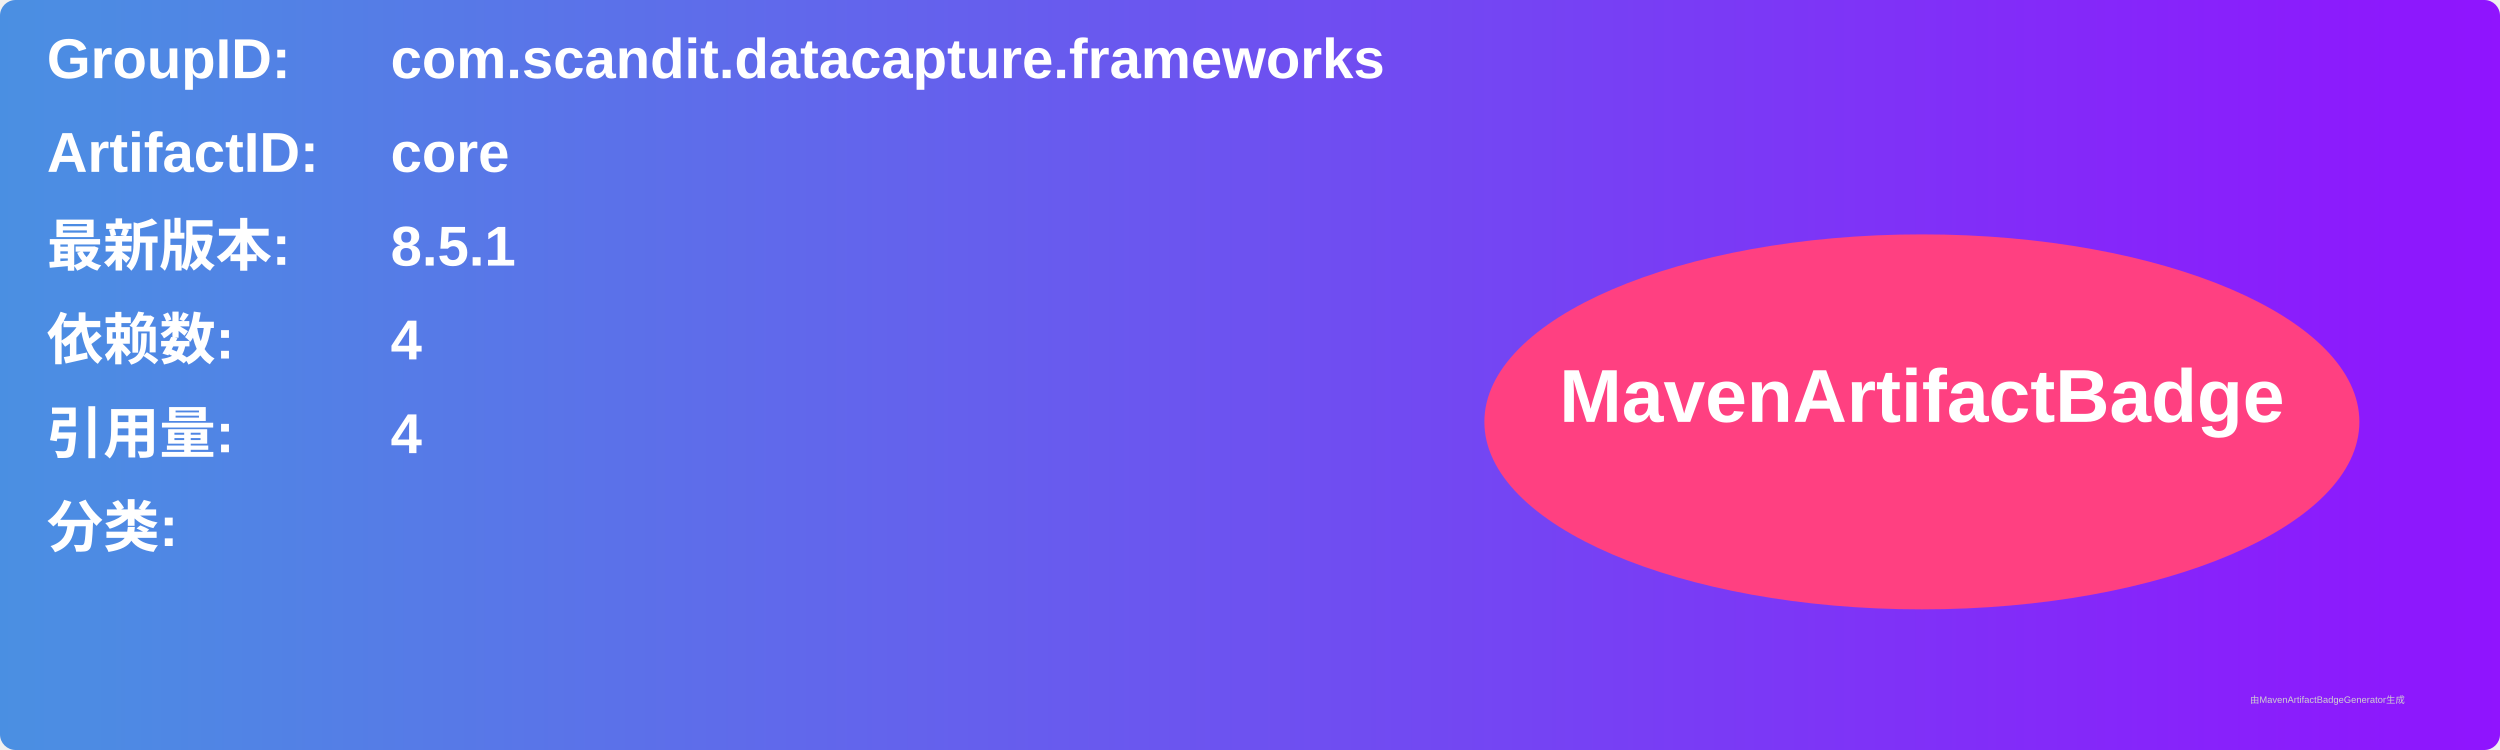
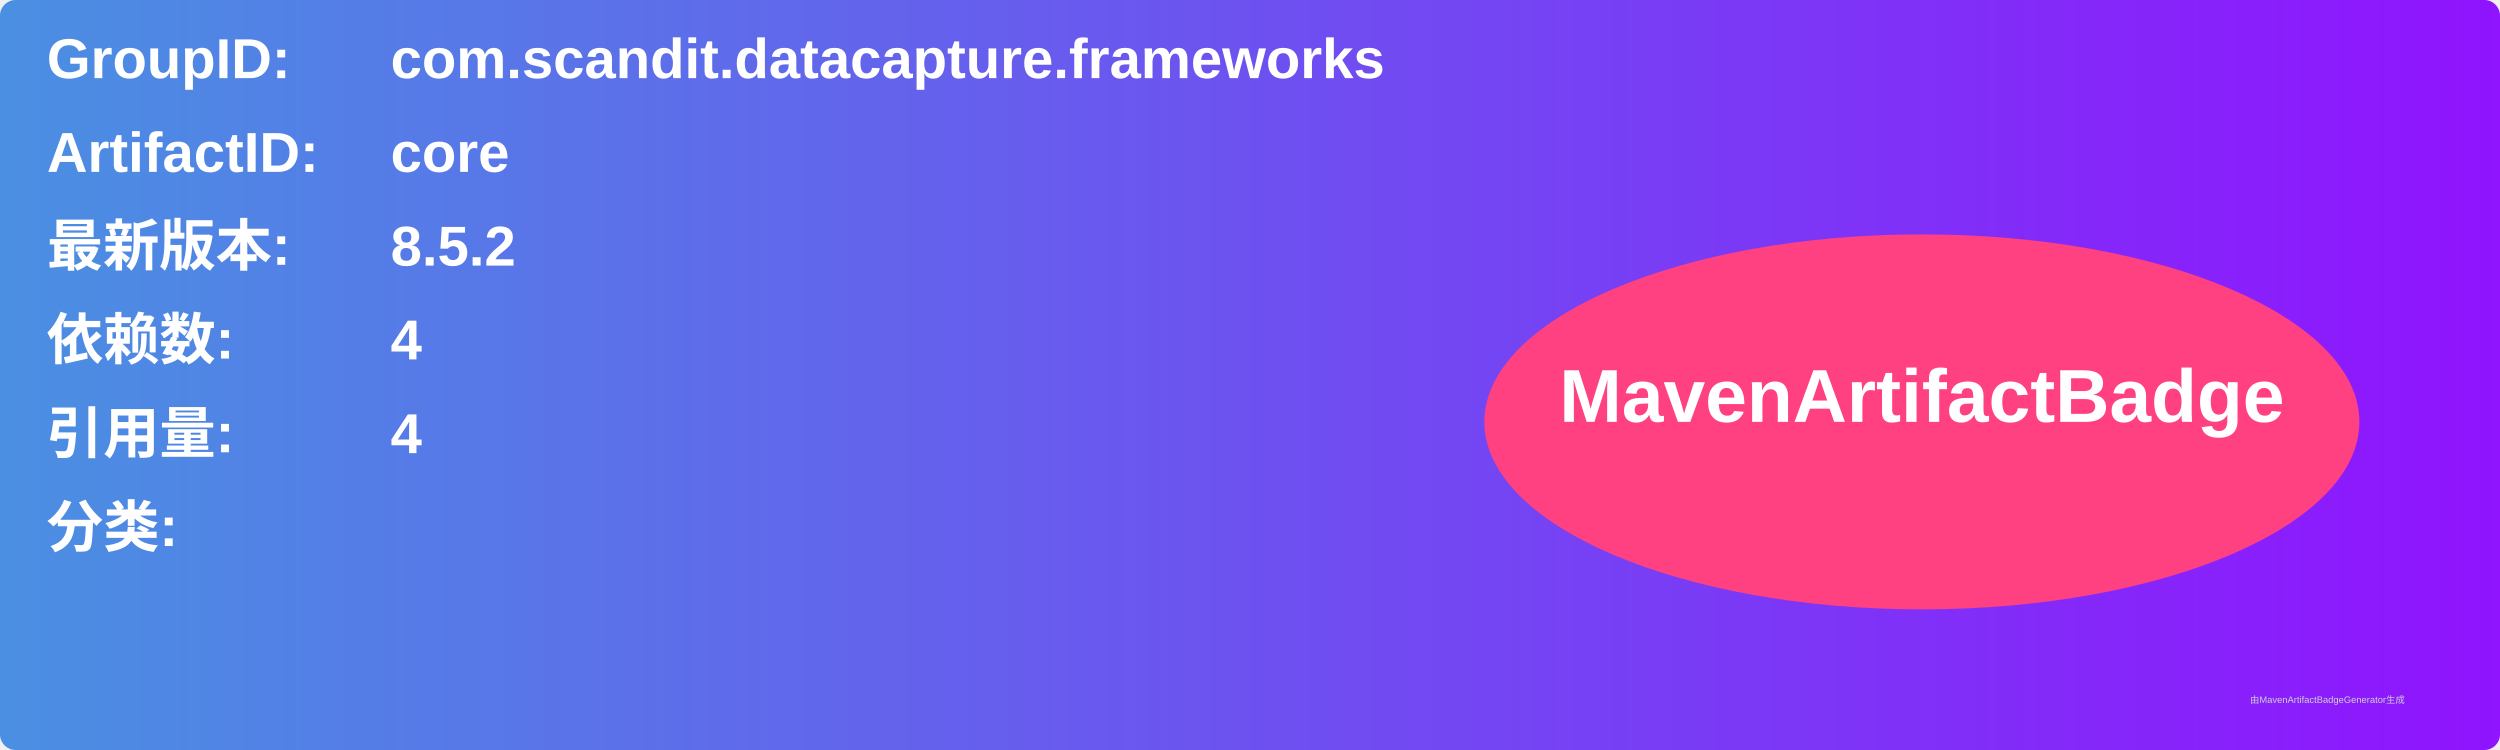
<svg xmlns="http://www.w3.org/2000/svg" width="800" height="240" viewBox="0 0 800 240">
  <linearGradient id="grad" x1="0%" y1="0%" x2="100%" y2="0%">
    <stop offset="0%" stop-color="#4a90e2" />
    <stop offset="100%" stop-color="#9013fe" />
  </linearGradient>
  <rect width="100%" height="100%" rx="5" ry="5" fill="url(#grad)" />
  <g transform="translate(15, 15)">
    <text x="0" y="10" font-family="Arial" font-size="18" fill="white" font-weight="bold" width="260">GroupID:</text>
    <text x="110" y="10" font-family="Arial" font-size="18" fill="white" font-weight="bold" width="460">com.scandit.datacapture.frameworks</text>
    <text x="0" y="40" font-family="Arial" font-size="18" fill="white" font-weight="bold" width="260">ArtifactID:</text>
    <text x="110" y="40" font-family="Arial" font-size="18" fill="white" font-weight="bold" width="460">core</text>
    <text x="0" y="70" font-family="Arial" font-size="18" fill="white" font-weight="bold">最新版本:</text>
    <text x="110" y="70" font-family="Arial" font-size="18" fill="white" font-weight="bold">
-       <tspan font-weight="bold">8.5.1</tspan>
+       <tspan font-weight="bold">8.5.2</tspan>
    </text>
    <text x="0" y="100" font-family="Arial" font-size="18" fill="white" font-weight="bold">依赖数: </text>
    <text x="110" y="100" font-family="Arial" font-size="18" fill="white">
      <tspan font-weight="bold">4</tspan>
    </text>
    <text x="0" y="130" font-family="Arial" font-size="18" fill="white" font-weight="bold">引用量: </text>
    <text x="110" y="130" font-family="Arial" font-size="18" fill="white">
      <tspan font-weight="bold">4</tspan>
    </text>
    <text x="0" y="160" font-family="Arial" font-size="18" fill="white" font-weight="bold">分类:</text>
    <text x="10" y="190" font-family="Arial" font-size="10" fill="white">
      <tspan font-weight="bold" />
    </text>
    <ellipse cx="600" cy="120" rx="140" ry="60" fill="#ff4081" />
    <text x="600" y="120" text-anchor="middle" font-family="Arial" font-size="24" fill="white" font-weight="bold">MavenArtifactBadge</text>
  </g>
  <text x="720" y="225" font-family="Arial" font-size="3" fill="#d0d0d0">由MavenArtifactBadgeGenerator生成</text>
</svg>
